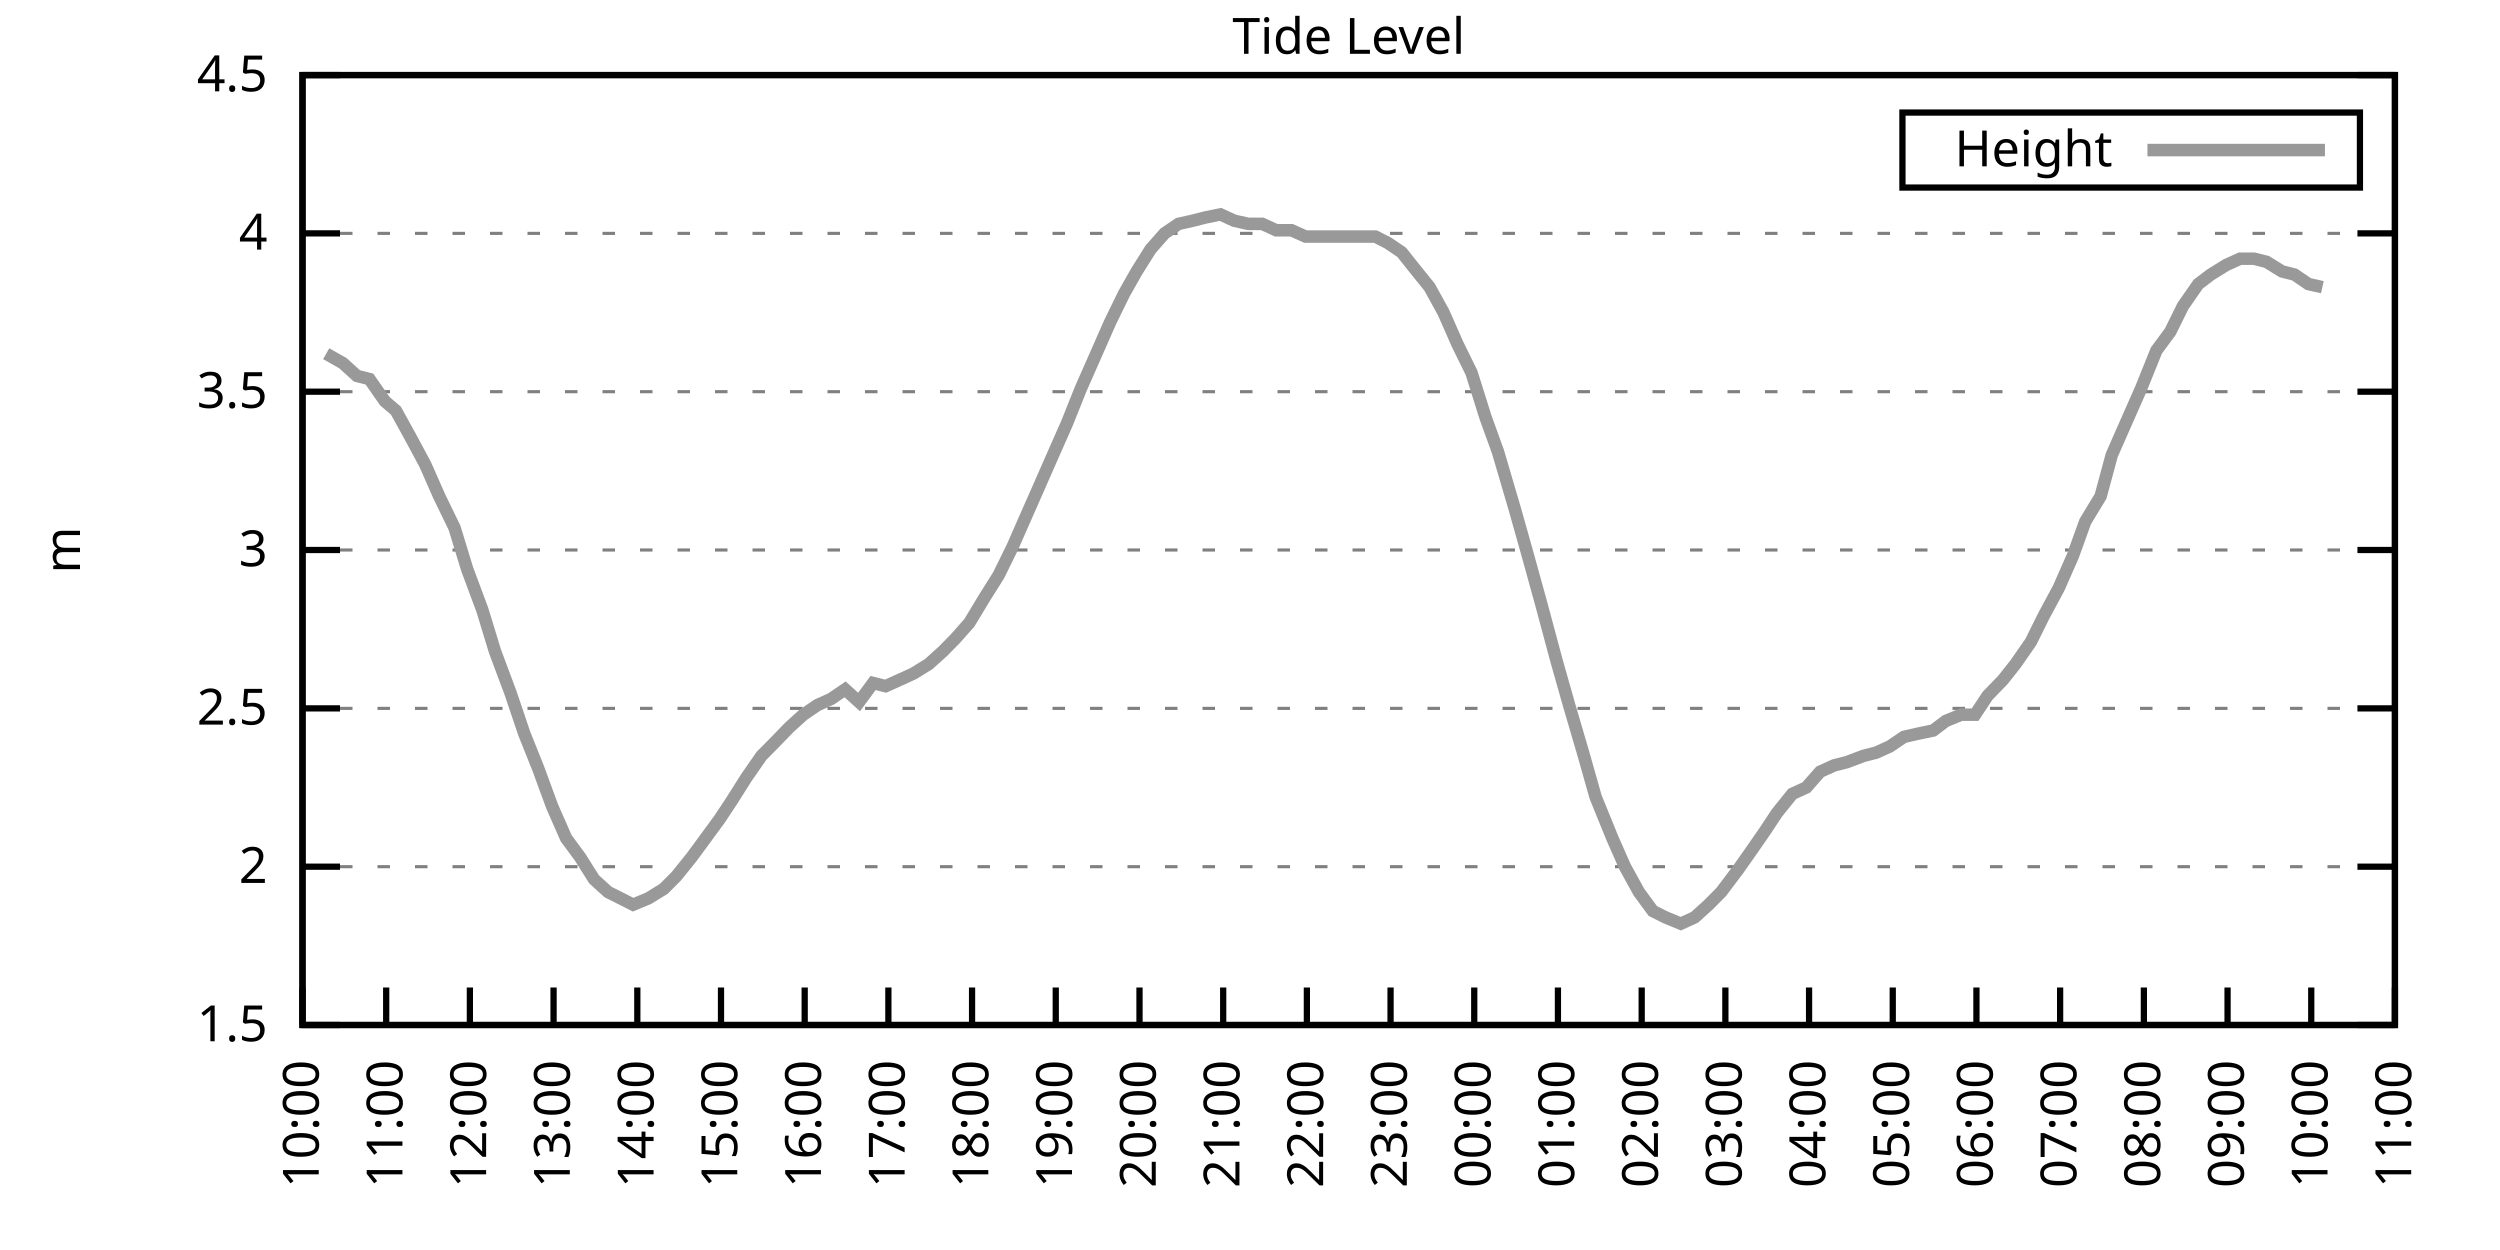
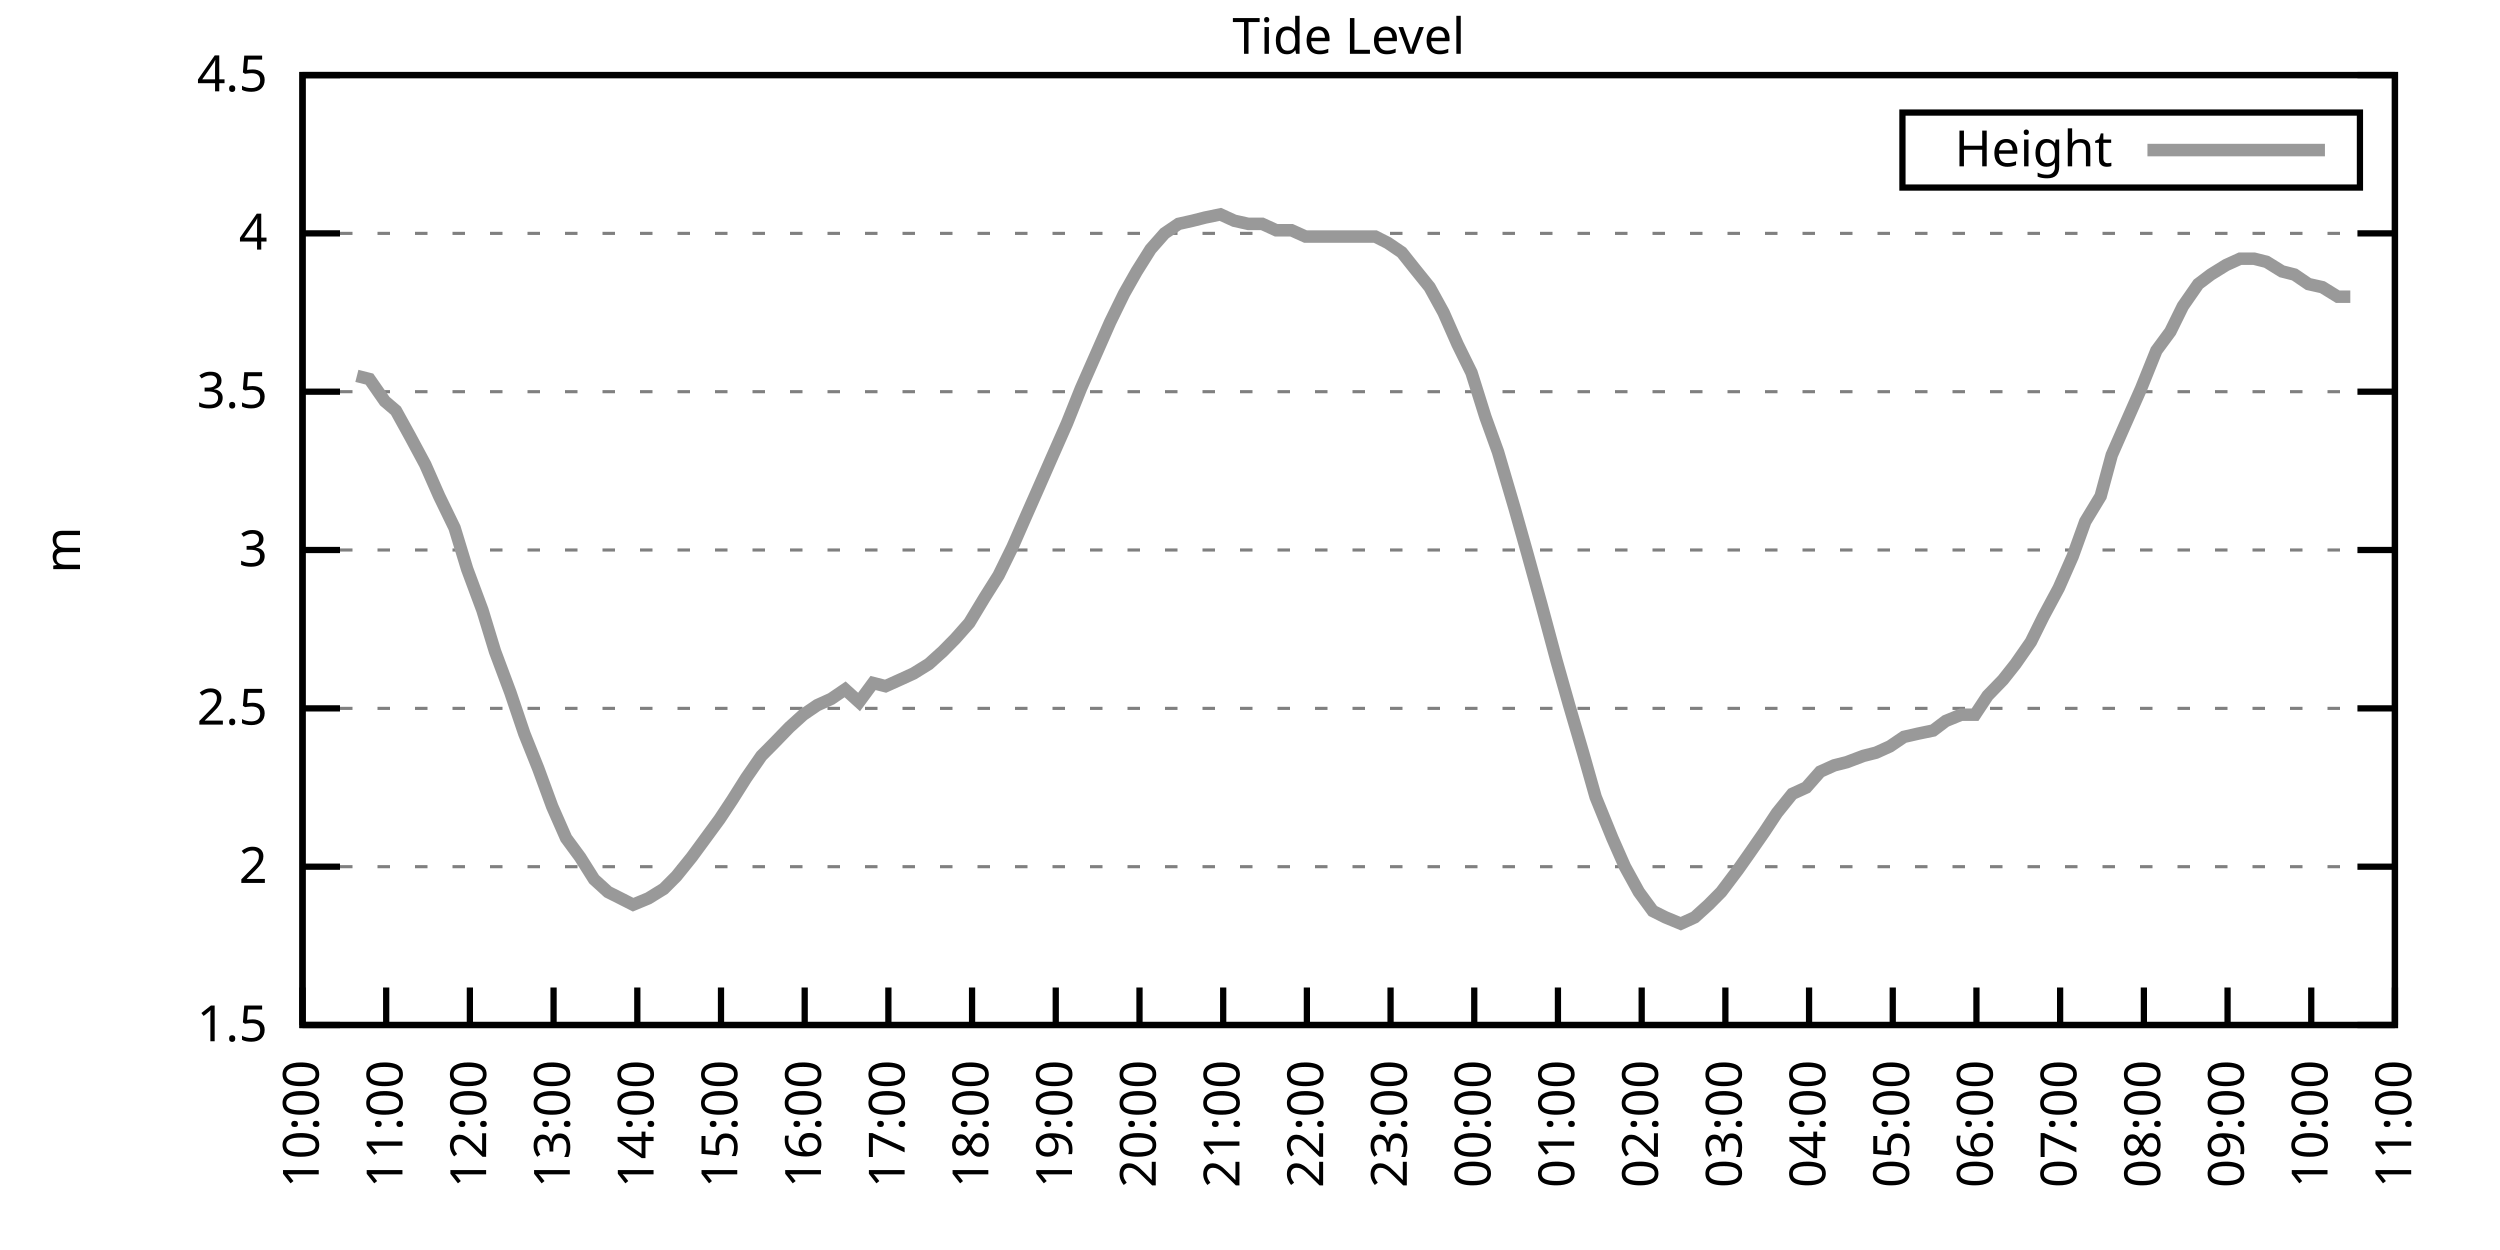
<svg xmlns="http://www.w3.org/2000/svg" xmlns:xlink="http://www.w3.org/1999/xlink" width="400" height="200" viewBox="0 0 400 200">
  <g id="gnuplot_canvas">
    <rect x="0" y="0" width="400" height="200" fill="none" />
    <defs>
      <circle id="gpDot" r="0.5" stroke-width="0.5" stroke="currentColor" />
      <path id="gpPt0" stroke-width="0.333" stroke="currentColor" d="M-1,0 h2 M0,-1 v2" />
      <path id="gpPt1" stroke-width="0.333" stroke="currentColor" d="M-1,-1 L1,1 M1,-1 L-1,1" />
      <path id="gpPt2" stroke-width="0.333" stroke="currentColor" d="M-1,0 L1,0 M0,-1 L0,1 M-1,-1 L1,1 M-1,1 L1,-1" />
      <rect id="gpPt3" stroke-width="0.333" stroke="currentColor" x="-1" y="-1" width="2" height="2" />
      <rect id="gpPt4" stroke-width="0.333" stroke="currentColor" fill="currentColor" x="-1" y="-1" width="2" height="2" />
      <circle id="gpPt5" stroke-width="0.333" stroke="currentColor" cx="0" cy="0" r="1" />
      <use xlink:href="#gpPt5" id="gpPt6" fill="currentColor" stroke="none" />
      <path id="gpPt7" stroke-width="0.333" stroke="currentColor" d="M0,-1.33 L-1.33,0.67 L1.33,0.67 z" />
      <use xlink:href="#gpPt7" id="gpPt8" fill="currentColor" stroke="none" />
      <use xlink:href="#gpPt7" id="gpPt9" stroke="currentColor" transform="rotate(180)" />
      <use xlink:href="#gpPt9" id="gpPt10" fill="currentColor" stroke="none" />
      <use xlink:href="#gpPt3" id="gpPt11" stroke="currentColor" transform="rotate(45)" />
      <use xlink:href="#gpPt11" id="gpPt12" fill="currentColor" stroke="none" />
      <path id="gpPt13" stroke-width="0.333" stroke="currentColor" d="M0,1.330 L1.265,0.411 L0.782,-1.067 L-0.782,-1.076 L-1.265,0.411 z" />
      <use xlink:href="#gpPt13" id="gpPt14" fill="currentColor" stroke="none" />
      <filter id="textbox" filterUnits="objectBoundingBox" x="0" y="0" height="1" width="1">
        <feFlood flood-color="white" flood-opacity="1" result="bgnd" />
        <feComposite in="SourceGraphic" in2="bgnd" operator="atop" />
      </filter>
      <filter id="greybox" filterUnits="objectBoundingBox" x="0" y="0" height="1" width="1">
        <feFlood flood-color="lightgrey" flood-opacity="1" result="grey" />
        <feComposite in="SourceGraphic" in2="grey" operator="atop" />
      </filter>
    </defs>
    <g fill="none" color="white" stroke="currentColor" stroke-width="1.00" stroke-linecap="butt" stroke-linejoin="miter">
</g>
    <g fill="none" color="black" stroke="currentColor" stroke-width="1.00" stroke-linecap="butt" stroke-linejoin="miter">
      <g stroke="none" shape-rendering="crispEdges">
        <polygon fill="rgb(255, 255, 255)" points="48.40,164.00 383.18,164.00 383.18,12.02 48.40,12.02 " />
      </g>
    </g>
    <g fill="none" color="black" stroke="currentColor" stroke-width="1.00" stroke-linecap="butt" stroke-linejoin="miter">
</g>
    <g fill="none" color="black" stroke="black" stroke-width="0.50" stroke-linecap="butt" stroke-linejoin="miter">
</g>
    <g fill="none" color="gray" stroke="currentColor" stroke-width="0.50" stroke-linecap="butt" stroke-linejoin="miter">
      <path stroke="gray" stroke-dasharray="2,4" class="gridline" d="M48.40,164.00 L383.19,164.00  " />
    </g>
    <g fill="none" color="gray" stroke="gray" stroke-width="1.00" stroke-linecap="butt" stroke-linejoin="miter">
</g>
    <g fill="none" color="black" stroke="currentColor" stroke-width="1.00" stroke-linecap="butt" stroke-linejoin="miter">
      <path stroke="black" d="M48.40,164.00 L54.40,164.00 M383.19,164.00 L377.19,164.00  " />
      <g transform="translate(42.80,166.60)" stroke="none" fill="black" font-family="Sans" font-size="8.00" text-anchor="end">
        <text>
          <tspan font-family="Sans"> 1.5</tspan>
        </text>
      </g>
    </g>
    <g fill="none" color="black" stroke="currentColor" stroke-width="1.00" stroke-linecap="butt" stroke-linejoin="miter">
</g>
    <g fill="none" color="black" stroke="black" stroke-width="0.50" stroke-linecap="butt" stroke-linejoin="miter">
</g>
    <g fill="none" color="gray" stroke="currentColor" stroke-width="0.50" stroke-linecap="butt" stroke-linejoin="miter">
      <path stroke="gray" stroke-dasharray="2,4" class="gridline" d="M48.40,138.67 L383.19,138.67  " />
    </g>
    <g fill="none" color="gray" stroke="gray" stroke-width="1.00" stroke-linecap="butt" stroke-linejoin="miter">
</g>
    <g fill="none" color="black" stroke="currentColor" stroke-width="1.00" stroke-linecap="butt" stroke-linejoin="miter">
      <path stroke="black" d="M48.40,138.67 L54.40,138.67 M383.19,138.67 L377.19,138.67  " />
      <g transform="translate(42.80,141.27)" stroke="none" fill="black" font-family="Sans" font-size="8.00" text-anchor="end">
        <text>
          <tspan font-family="Sans"> 2</tspan>
        </text>
      </g>
    </g>
    <g fill="none" color="black" stroke="currentColor" stroke-width="1.00" stroke-linecap="butt" stroke-linejoin="miter">
</g>
    <g fill="none" color="black" stroke="black" stroke-width="0.50" stroke-linecap="butt" stroke-linejoin="miter">
</g>
    <g fill="none" color="gray" stroke="currentColor" stroke-width="0.50" stroke-linecap="butt" stroke-linejoin="miter">
      <path stroke="gray" stroke-dasharray="2,4" class="gridline" d="M48.40,113.34 L383.19,113.34  " />
    </g>
    <g fill="none" color="gray" stroke="gray" stroke-width="1.00" stroke-linecap="butt" stroke-linejoin="miter">
</g>
    <g fill="none" color="black" stroke="currentColor" stroke-width="1.00" stroke-linecap="butt" stroke-linejoin="miter">
      <path stroke="black" d="M48.40,113.34 L54.40,113.34 M383.19,113.34 L377.19,113.34  " />
      <g transform="translate(42.80,115.94)" stroke="none" fill="black" font-family="Sans" font-size="8.00" text-anchor="end">
        <text>
          <tspan font-family="Sans"> 2.5</tspan>
        </text>
      </g>
    </g>
    <g fill="none" color="black" stroke="currentColor" stroke-width="1.00" stroke-linecap="butt" stroke-linejoin="miter">
</g>
    <g fill="none" color="black" stroke="black" stroke-width="0.50" stroke-linecap="butt" stroke-linejoin="miter">
</g>
    <g fill="none" color="gray" stroke="currentColor" stroke-width="0.50" stroke-linecap="butt" stroke-linejoin="miter">
      <path stroke="gray" stroke-dasharray="2,4" class="gridline" d="M48.40,88.00 L383.19,88.00  " />
    </g>
    <g fill="none" color="gray" stroke="gray" stroke-width="1.00" stroke-linecap="butt" stroke-linejoin="miter">
</g>
    <g fill="none" color="black" stroke="currentColor" stroke-width="1.00" stroke-linecap="butt" stroke-linejoin="miter">
      <path stroke="black" d="M48.40,88.00 L54.40,88.00 M383.19,88.00 L377.19,88.00  " />
      <g transform="translate(42.80,90.60)" stroke="none" fill="black" font-family="Sans" font-size="8.00" text-anchor="end">
        <text>
          <tspan font-family="Sans"> 3</tspan>
        </text>
      </g>
    </g>
    <g fill="none" color="black" stroke="currentColor" stroke-width="1.00" stroke-linecap="butt" stroke-linejoin="miter">
</g>
    <g fill="none" color="black" stroke="black" stroke-width="0.50" stroke-linecap="butt" stroke-linejoin="miter">
</g>
    <g fill="none" color="gray" stroke="currentColor" stroke-width="0.50" stroke-linecap="butt" stroke-linejoin="miter">
      <path stroke="gray" stroke-dasharray="2,4" class="gridline" d="M48.40,62.67 L383.19,62.67  " />
    </g>
    <g fill="none" color="gray" stroke="gray" stroke-width="1.00" stroke-linecap="butt" stroke-linejoin="miter">
</g>
    <g fill="none" color="black" stroke="currentColor" stroke-width="1.00" stroke-linecap="butt" stroke-linejoin="miter">
      <path stroke="black" d="M48.40,62.67 L54.40,62.67 M383.19,62.67 L377.19,62.67  " />
      <g transform="translate(42.80,65.27)" stroke="none" fill="black" font-family="Sans" font-size="8.00" text-anchor="end">
        <text>
          <tspan font-family="Sans"> 3.5</tspan>
        </text>
      </g>
    </g>
    <g fill="none" color="black" stroke="currentColor" stroke-width="1.00" stroke-linecap="butt" stroke-linejoin="miter">
</g>
    <g fill="none" color="black" stroke="black" stroke-width="0.50" stroke-linecap="butt" stroke-linejoin="miter">
</g>
    <g fill="none" color="gray" stroke="currentColor" stroke-width="0.50" stroke-linecap="butt" stroke-linejoin="miter">
      <path stroke="gray" stroke-dasharray="2,4" class="gridline" d="M48.40,37.34 L383.19,37.34  " />
    </g>
    <g fill="none" color="gray" stroke="gray" stroke-width="1.00" stroke-linecap="butt" stroke-linejoin="miter">
</g>
    <g fill="none" color="black" stroke="currentColor" stroke-width="1.00" stroke-linecap="butt" stroke-linejoin="miter">
      <path stroke="black" d="M48.40,37.34 L54.40,37.34 M383.19,37.34 L377.19,37.34  " />
      <g transform="translate(42.80,39.94)" stroke="none" fill="black" font-family="Sans" font-size="8.00" text-anchor="end">
        <text>
          <tspan font-family="Sans"> 4</tspan>
        </text>
      </g>
    </g>
    <g fill="none" color="black" stroke="currentColor" stroke-width="1.00" stroke-linecap="butt" stroke-linejoin="miter">
</g>
    <g fill="none" color="black" stroke="black" stroke-width="0.50" stroke-linecap="butt" stroke-linejoin="miter">
</g>
    <g fill="none" color="gray" stroke="currentColor" stroke-width="0.50" stroke-linecap="butt" stroke-linejoin="miter">
      <path stroke="gray" stroke-dasharray="2,4" class="gridline" d="M48.40,12.01 L383.19,12.01  " />
    </g>
    <g fill="none" color="gray" stroke="gray" stroke-width="1.00" stroke-linecap="butt" stroke-linejoin="miter">
</g>
    <g fill="none" color="black" stroke="currentColor" stroke-width="1.00" stroke-linecap="butt" stroke-linejoin="miter">
      <path stroke="black" d="M48.40,12.01 L54.40,12.01 M383.19,12.01 L377.19,12.01  " />
      <g transform="translate(42.80,14.61)" stroke="none" fill="black" font-family="Sans" font-size="8.00" text-anchor="end">
        <text>
          <tspan font-family="Sans"> 4.5</tspan>
        </text>
      </g>
    </g>
    <g fill="none" color="black" stroke="currentColor" stroke-width="1.00" stroke-linecap="butt" stroke-linejoin="miter">
      <path stroke="black" d="M48.40,164.00 L48.40,158.00  " />
      <g transform="translate(51.00,169.60) rotate(270.00)" stroke="none" fill="black" font-family="Sans" font-size="8.00" text-anchor="end">
        <text>
          <tspan font-family="Sans">10:00</tspan>
        </text>
      </g>
    </g>
    <g fill="none" color="black" stroke="currentColor" stroke-width="1.00" stroke-linecap="butt" stroke-linejoin="miter">
      <path stroke="black" d="M61.79,164.00 L61.79,158.00  " />
      <g transform="translate(64.39,169.60) rotate(270.00)" stroke="none" fill="black" font-family="Sans" font-size="8.00" text-anchor="end">
        <text>
          <tspan font-family="Sans">11:00</tspan>
        </text>
      </g>
    </g>
    <g fill="none" color="black" stroke="currentColor" stroke-width="1.00" stroke-linecap="butt" stroke-linejoin="miter">
      <path stroke="black" d="M75.18,164.00 L75.18,158.00  " />
      <g transform="translate(77.78,169.60) rotate(270.00)" stroke="none" fill="black" font-family="Sans" font-size="8.00" text-anchor="end">
        <text>
          <tspan font-family="Sans">12:00</tspan>
        </text>
      </g>
    </g>
    <g fill="none" color="black" stroke="currentColor" stroke-width="1.00" stroke-linecap="butt" stroke-linejoin="miter">
      <path stroke="black" d="M88.57,164.00 L88.57,158.00  " />
      <g transform="translate(91.17,169.60) rotate(270.00)" stroke="none" fill="black" font-family="Sans" font-size="8.00" text-anchor="end">
        <text>
          <tspan font-family="Sans">13:00</tspan>
        </text>
      </g>
    </g>
    <g fill="none" color="black" stroke="currentColor" stroke-width="1.00" stroke-linecap="butt" stroke-linejoin="miter">
      <path stroke="black" d="M101.97,164.00 L101.97,158.00  " />
      <g transform="translate(104.57,169.60) rotate(270.00)" stroke="none" fill="black" font-family="Sans" font-size="8.00" text-anchor="end">
        <text>
          <tspan font-family="Sans">14:00</tspan>
        </text>
      </g>
    </g>
    <g fill="none" color="black" stroke="currentColor" stroke-width="1.00" stroke-linecap="butt" stroke-linejoin="miter">
      <path stroke="black" d="M115.36,164.00 L115.36,158.00  " />
      <g transform="translate(117.96,169.60) rotate(270.00)" stroke="none" fill="black" font-family="Sans" font-size="8.00" text-anchor="end">
        <text>
          <tspan font-family="Sans">15:00</tspan>
        </text>
      </g>
    </g>
    <g fill="none" color="black" stroke="currentColor" stroke-width="1.00" stroke-linecap="butt" stroke-linejoin="miter">
      <path stroke="black" d="M128.75,164.00 L128.75,158.00  " />
      <g transform="translate(131.35,169.60) rotate(270.00)" stroke="none" fill="black" font-family="Sans" font-size="8.00" text-anchor="end">
        <text>
          <tspan font-family="Sans">16:00</tspan>
        </text>
      </g>
    </g>
    <g fill="none" color="black" stroke="currentColor" stroke-width="1.00" stroke-linecap="butt" stroke-linejoin="miter">
      <path stroke="black" d="M142.14,164.00 L142.14,158.00  " />
      <g transform="translate(144.74,169.60) rotate(270.00)" stroke="none" fill="black" font-family="Sans" font-size="8.00" text-anchor="end">
        <text>
          <tspan font-family="Sans">17:00</tspan>
        </text>
      </g>
    </g>
    <g fill="none" color="black" stroke="currentColor" stroke-width="1.00" stroke-linecap="butt" stroke-linejoin="miter">
      <path stroke="black" d="M155.53,164.00 L155.53,158.00  " />
      <g transform="translate(158.13,169.60) rotate(270.00)" stroke="none" fill="black" font-family="Sans" font-size="8.00" text-anchor="end">
        <text>
          <tspan font-family="Sans">18:00</tspan>
        </text>
      </g>
    </g>
    <g fill="none" color="black" stroke="currentColor" stroke-width="1.00" stroke-linecap="butt" stroke-linejoin="miter">
      <path stroke="black" d="M168.92,164.00 L168.92,158.00  " />
      <g transform="translate(171.52,169.60) rotate(270.00)" stroke="none" fill="black" font-family="Sans" font-size="8.00" text-anchor="end">
        <text>
          <tspan font-family="Sans">19:00</tspan>
        </text>
      </g>
    </g>
    <g fill="none" color="black" stroke="currentColor" stroke-width="1.00" stroke-linecap="butt" stroke-linejoin="miter">
      <path stroke="black" d="M182.32,164.00 L182.32,158.00  " />
      <g transform="translate(184.92,169.60) rotate(270.00)" stroke="none" fill="black" font-family="Sans" font-size="8.00" text-anchor="end">
        <text>
          <tspan font-family="Sans">20:00</tspan>
        </text>
      </g>
    </g>
    <g fill="none" color="black" stroke="currentColor" stroke-width="1.00" stroke-linecap="butt" stroke-linejoin="miter">
      <path stroke="black" d="M195.71,164.00 L195.71,158.00  " />
      <g transform="translate(198.31,169.60) rotate(270.00)" stroke="none" fill="black" font-family="Sans" font-size="8.00" text-anchor="end">
        <text>
          <tspan font-family="Sans">21:00</tspan>
        </text>
      </g>
    </g>
    <g fill="none" color="black" stroke="currentColor" stroke-width="1.00" stroke-linecap="butt" stroke-linejoin="miter">
      <path stroke="black" d="M209.10,164.00 L209.10,158.00  " />
      <g transform="translate(211.70,169.60) rotate(270.00)" stroke="none" fill="black" font-family="Sans" font-size="8.00" text-anchor="end">
        <text>
          <tspan font-family="Sans">22:00</tspan>
        </text>
      </g>
    </g>
    <g fill="none" color="black" stroke="currentColor" stroke-width="1.00" stroke-linecap="butt" stroke-linejoin="miter">
      <path stroke="black" d="M222.49,164.00 L222.49,158.00  " />
      <g transform="translate(225.09,169.60) rotate(270.00)" stroke="none" fill="black" font-family="Sans" font-size="8.00" text-anchor="end">
        <text>
          <tspan font-family="Sans">23:00</tspan>
        </text>
      </g>
    </g>
    <g fill="none" color="black" stroke="currentColor" stroke-width="1.00" stroke-linecap="butt" stroke-linejoin="miter">
      <path stroke="black" d="M235.88,164.00 L235.88,158.00  " />
      <g transform="translate(238.48,169.60) rotate(270.00)" stroke="none" fill="black" font-family="Sans" font-size="8.00" text-anchor="end">
        <text>
          <tspan font-family="Sans">00:00</tspan>
        </text>
      </g>
    </g>
    <g fill="none" color="black" stroke="currentColor" stroke-width="1.00" stroke-linecap="butt" stroke-linejoin="miter">
      <path stroke="black" d="M249.27,164.00 L249.27,158.00  " />
      <g transform="translate(251.87,169.60) rotate(270.00)" stroke="none" fill="black" font-family="Sans" font-size="8.00" text-anchor="end">
        <text>
          <tspan font-family="Sans">01:00</tspan>
        </text>
      </g>
    </g>
    <g fill="none" color="black" stroke="currentColor" stroke-width="1.00" stroke-linecap="butt" stroke-linejoin="miter">
      <path stroke="black" d="M262.67,164.00 L262.67,158.00  " />
      <g transform="translate(265.27,169.60) rotate(270.00)" stroke="none" fill="black" font-family="Sans" font-size="8.00" text-anchor="end">
        <text>
          <tspan font-family="Sans">02:00</tspan>
        </text>
      </g>
    </g>
    <g fill="none" color="black" stroke="currentColor" stroke-width="1.00" stroke-linecap="butt" stroke-linejoin="miter">
      <path stroke="black" d="M276.06,164.00 L276.06,158.00  " />
      <g transform="translate(278.66,169.60) rotate(270.00)" stroke="none" fill="black" font-family="Sans" font-size="8.00" text-anchor="end">
        <text>
          <tspan font-family="Sans">03:00</tspan>
        </text>
      </g>
    </g>
    <g fill="none" color="black" stroke="currentColor" stroke-width="1.00" stroke-linecap="butt" stroke-linejoin="miter">
      <path stroke="black" d="M289.45,164.00 L289.45,158.00  " />
      <g transform="translate(292.05,169.60) rotate(270.00)" stroke="none" fill="black" font-family="Sans" font-size="8.00" text-anchor="end">
        <text>
          <tspan font-family="Sans">04:00</tspan>
        </text>
      </g>
    </g>
    <g fill="none" color="black" stroke="currentColor" stroke-width="1.00" stroke-linecap="butt" stroke-linejoin="miter">
      <path stroke="black" d="M302.84,164.00 L302.84,158.00  " />
      <g transform="translate(305.44,169.60) rotate(270.00)" stroke="none" fill="black" font-family="Sans" font-size="8.00" text-anchor="end">
        <text>
          <tspan font-family="Sans">05:00</tspan>
        </text>
      </g>
    </g>
    <g fill="none" color="black" stroke="currentColor" stroke-width="1.00" stroke-linecap="butt" stroke-linejoin="miter">
      <path stroke="black" d="M316.23,164.00 L316.23,158.00  " />
      <g transform="translate(318.83,169.60) rotate(270.00)" stroke="none" fill="black" font-family="Sans" font-size="8.00" text-anchor="end">
        <text>
          <tspan font-family="Sans">06:00</tspan>
        </text>
      </g>
    </g>
    <g fill="none" color="black" stroke="currentColor" stroke-width="1.00" stroke-linecap="butt" stroke-linejoin="miter">
      <path stroke="black" d="M329.62,164.00 L329.62,158.00  " />
      <g transform="translate(332.22,169.60) rotate(270.00)" stroke="none" fill="black" font-family="Sans" font-size="8.00" text-anchor="end">
        <text>
          <tspan font-family="Sans">07:00</tspan>
        </text>
      </g>
    </g>
    <g fill="none" color="black" stroke="currentColor" stroke-width="1.00" stroke-linecap="butt" stroke-linejoin="miter">
      <path stroke="black" d="M343.02,164.00 L343.02,158.00  " />
      <g transform="translate(345.62,169.60) rotate(270.00)" stroke="none" fill="black" font-family="Sans" font-size="8.00" text-anchor="end">
        <text>
          <tspan font-family="Sans">08:00</tspan>
        </text>
      </g>
    </g>
    <g fill="none" color="black" stroke="currentColor" stroke-width="1.00" stroke-linecap="butt" stroke-linejoin="miter">
      <path stroke="black" d="M356.41,164.00 L356.41,158.00  " />
      <g transform="translate(359.01,169.60) rotate(270.00)" stroke="none" fill="black" font-family="Sans" font-size="8.00" text-anchor="end">
        <text>
          <tspan font-family="Sans">09:00</tspan>
        </text>
      </g>
    </g>
    <g fill="none" color="black" stroke="currentColor" stroke-width="1.00" stroke-linecap="butt" stroke-linejoin="miter">
      <path stroke="black" d="M369.80,164.00 L369.80,158.00  " />
      <g transform="translate(372.40,169.60) rotate(270.00)" stroke="none" fill="black" font-family="Sans" font-size="8.00" text-anchor="end">
        <text>
          <tspan font-family="Sans">10:00</tspan>
        </text>
      </g>
    </g>
    <g fill="none" color="black" stroke="currentColor" stroke-width="1.00" stroke-linecap="butt" stroke-linejoin="miter">
      <path stroke="black" d="M383.19,164.00 L383.19,158.00  " />
      <g transform="translate(385.79,169.60) rotate(270.00)" stroke="none" fill="black" font-family="Sans" font-size="8.00" text-anchor="end">
        <text>
          <tspan font-family="Sans">11:00</tspan>
        </text>
      </g>
    </g>
    <g fill="none" color="black" stroke="currentColor" stroke-width="1.00" stroke-linecap="butt" stroke-linejoin="miter">
</g>
    <g fill="none" color="black" stroke="currentColor" stroke-width="1.00" stroke-linecap="butt" stroke-linejoin="miter">
      <path stroke="black" d="M48.40,12.01 L48.40,164.00 L383.19,164.00 L383.19,12.01 L48.40,12.01 Z  " />
    </g>
    <g fill="none" color="black" stroke="currentColor" stroke-width="1.00" stroke-linecap="butt" stroke-linejoin="miter">
</g>
    <g fill="none" color="black" stroke="currentColor" stroke-width="1.00" stroke-linecap="butt" stroke-linejoin="miter">
      <path stroke="black" d="M304.39,30.01 L304.39,18.01 L377.59,18.01 L377.59,30.01 L304.39,30.01 Z  " />
    </g>
    <g id="Tide_level_plot_1">
      <g fill="none" color="white" stroke="black" stroke-width="2.00" stroke-linecap="butt" stroke-linejoin="miter">
</g>
      <g fill="none" color="black" stroke="currentColor" stroke-width="2.00" stroke-linecap="butt" stroke-linejoin="miter">
        <g transform="translate(337.99,26.61)" stroke="none" fill="black" font-family="Sans" font-size="8.00" text-anchor="end">
          <text>
            <tspan font-family="Sans">Height</tspan>
          </text>
        </g>
      </g>
      <g fill="none" color="black" stroke="currentColor" stroke-width="2.00" stroke-linecap="butt" stroke-linejoin="miter">
-         <path stroke="rgb(153, 153, 153)" d="M343.59,24.01 L371.99,24.01 M52.19,56.59 L54.87,58.11 L57.10,60.14 L59.11,60.65 L61.57,64.19 L63.35,65.71   L65.59,69.77 L68.04,74.33 L70.27,79.39 L72.73,84.46 L74.74,91.04 L77.19,97.63 L79.20,104.22 L81.66,110.80   L83.89,117.39 L86.12,122.96 L88.35,129.04 L90.58,134.11 L92.82,137.15 L95.05,140.69 L97.28,142.72 L99.29,143.73   L101.30,144.75 L103.75,143.73 L106.21,142.21 L108.22,140.19 L110.67,137.15 L112.90,134.11 L115.13,131.07 L117.14,128.03   L119.38,124.48 L121.83,120.94 L123.84,118.91 L126.29,116.38 L128.53,114.35 L130.76,112.83 L132.99,111.82 L135.22,110.30   L137.45,112.32 L139.69,109.28 L141.69,109.79 L143.93,108.78 L146.16,107.76 L148.61,106.24 L150.85,104.22 L152.85,102.19   L155.09,99.66 L157.54,95.60 L159.77,92.06 L162.01,87.50 L164.01,82.94 L166.25,77.87 L168.25,73.31 L170.71,67.74   L172.94,62.17 L175.40,56.59 L177.63,51.53 L179.86,46.97 L181.87,43.42 L184.10,39.87 L186.33,37.34 L188.57,35.82   L190.80,35.32 L192.81,34.81 L195.26,34.30 L197.49,35.32 L199.73,35.82 L201.96,35.82 L204.19,36.84 L206.64,36.84   L208.88,37.85 L210.88,37.85 L213.12,37.85 L215.13,37.85 L217.58,37.85 L220.04,37.85 L222.04,38.86 L224.28,40.38   L226.29,42.91 L228.74,45.95 L230.97,50.01 L233.20,55.07 L235.44,59.63 L237.67,66.73 L239.68,72.30 L242.36,81.42   L244.36,88.51 L246.60,96.62 L249.05,105.74 L251.06,112.83 L253.29,120.43 L255.30,127.52 L257.98,134.11 L259.99,138.67   L262.22,142.72 L264.45,145.76 L266.46,146.77 L268.92,147.79 L271.15,146.77 L273.38,144.75 L275.39,142.72 L278.07,139.17   L279.85,136.64 L282.31,133.10 L284.32,130.06 L286.77,127.02 L289.00,126.00 L291.23,123.47 L293.47,122.46 L295.48,121.95   L298.15,120.94 L300.16,120.43 L302.39,119.42 L304.63,117.90 L306.86,117.39 L309.31,116.88 L311.32,115.36 L313.78,114.35   L316.01,114.35 L318.02,111.31 L320.47,108.78 L322.48,106.24 L324.94,102.70 L326.95,98.64 L329.40,94.08 L331.63,89.02   L333.64,83.45 L336.10,79.39 L337.88,72.81 L340.11,67.74 L342.57,62.17 L345.02,56.09 L347.26,53.05 L349.26,48.99   L351.72,45.45 L353.73,43.93 L356.18,42.41 L358.42,41.39 L360.65,41.39 L362.66,41.90 L365.11,43.42 L367.12,43.93   L369.35,45.45 L371.58,45.95  " />
+         <path stroke="rgb(153, 153, 153)" d="M343.59,24.01 L371.99,24.01 M57.10,60.14 L59.11,60.65 L61.57,64.19 L63.35,65.71 L65.59,69.77 L68.04,74.33   L70.27,79.39 L72.73,84.46 L74.74,91.04 L77.19,97.63 L79.20,104.22 L81.66,110.80 L83.89,117.39 L86.12,122.96   L88.35,129.04 L90.58,134.11 L92.82,137.15 L95.05,140.69 L97.28,142.72 L99.29,143.73 L101.30,144.75 L103.75,143.73   L106.21,142.21 L108.22,140.19 L110.67,137.15 L112.90,134.11 L115.13,131.07 L117.14,128.03 L119.38,124.48 L121.83,120.94   L123.84,118.91 L126.29,116.38 L128.53,114.35 L130.76,112.83 L132.99,111.82 L135.22,110.30 L137.45,112.32 L139.69,109.28   L141.69,109.79 L143.93,108.78 L146.16,107.76 L148.61,106.24 L150.85,104.22 L152.85,102.19 L155.09,99.66 L157.54,95.60   L159.77,92.06 L162.01,87.50 L164.01,82.94 L166.25,77.87 L168.25,73.31 L170.71,67.74 L172.94,62.17 L175.40,56.59   L177.63,51.53 L179.86,46.97 L181.87,43.42 L184.10,39.87 L186.33,37.34 L188.57,35.82 L190.80,35.32 L192.81,34.81   L195.26,34.30 L197.49,35.32 L199.73,35.82 L201.96,35.82 L204.19,36.84 L206.64,36.84 L208.88,37.85 L210.88,37.85   L213.12,37.85 L215.13,37.85 L217.58,37.85 L220.04,37.85 L222.04,38.86 L224.28,40.38 L226.29,42.91 L228.74,45.95   L230.97,50.01 L233.20,55.07 L235.44,59.63 L237.67,66.73 L239.68,72.30 L242.36,81.42 L244.36,88.51 L246.60,96.62   L249.05,105.74 L251.06,112.83 L253.29,120.43 L255.30,127.52 L257.98,134.11 L259.99,138.67 L262.22,142.72 L264.45,145.76   L266.46,146.77 L268.92,147.79 L271.15,146.77 L273.38,144.75 L275.39,142.72 L278.07,139.17 L279.85,136.64 L282.31,133.10   L284.32,130.06 L286.77,127.02 L289.00,126.00 L291.23,123.47 L293.47,122.46 L295.48,121.95 L298.15,120.94 L300.16,120.43   L302.39,119.42 L304.63,117.90 L306.86,117.39 L309.31,116.88 L311.32,115.36 L313.78,114.35 L316.01,114.35 L318.02,111.31   L320.47,108.78 L322.48,106.24 L324.94,102.70 L326.95,98.64 L329.40,94.08 L331.63,89.02 L333.64,83.45 L336.10,79.39   L337.88,72.81 L340.11,67.74 L342.57,62.17 L345.02,56.09 L347.26,53.05 L349.26,48.99 L351.72,45.45 L353.73,43.93   L356.18,42.41 L358.42,41.39 L360.65,41.39 L362.66,41.90 L365.11,43.42 L367.12,43.93 L369.35,45.45 L371.58,45.95   L374.04,47.47 L376.05,47.47  " />
      </g>
    </g>
    <g fill="none" color="black" stroke="currentColor" stroke-width="2.00" stroke-linecap="butt" stroke-linejoin="miter">
</g>
    <g fill="none" color="black" stroke="black" stroke-width="1.00" stroke-linecap="butt" stroke-linejoin="miter">
</g>
    <g fill="none" color="black" stroke="currentColor" stroke-width="1.00" stroke-linecap="butt" stroke-linejoin="miter">
      <path stroke="black" d="M48.40,12.01 L48.40,164.00 L383.19,164.00 L383.19,12.01 L48.40,12.01 Z  " />
      <g transform="translate(12.80,88.01) rotate(270.00)" stroke="none" fill="black" font-family="Sans" font-size="8.00" text-anchor="middle">
        <text>
          <tspan font-family="Sans">m</tspan>
        </text>
      </g>
    </g>
    <g fill="none" color="black" stroke="currentColor" stroke-width="1.00" stroke-linecap="butt" stroke-linejoin="miter">
</g>
    <g fill="none" color="black" stroke="currentColor" stroke-width="1.00" stroke-linecap="butt" stroke-linejoin="miter">
      <g transform="translate(215.79,8.61)" stroke="none" fill="black" font-family="Sans" font-size="8.00" text-anchor="middle">
        <text>
          <tspan font-family="Sans">Tide Level</tspan>
        </text>
      </g>
    </g>
    <g fill="none" color="black" stroke="currentColor" stroke-width="1.00" stroke-linecap="butt" stroke-linejoin="miter">
</g>
  </g>
</svg>
